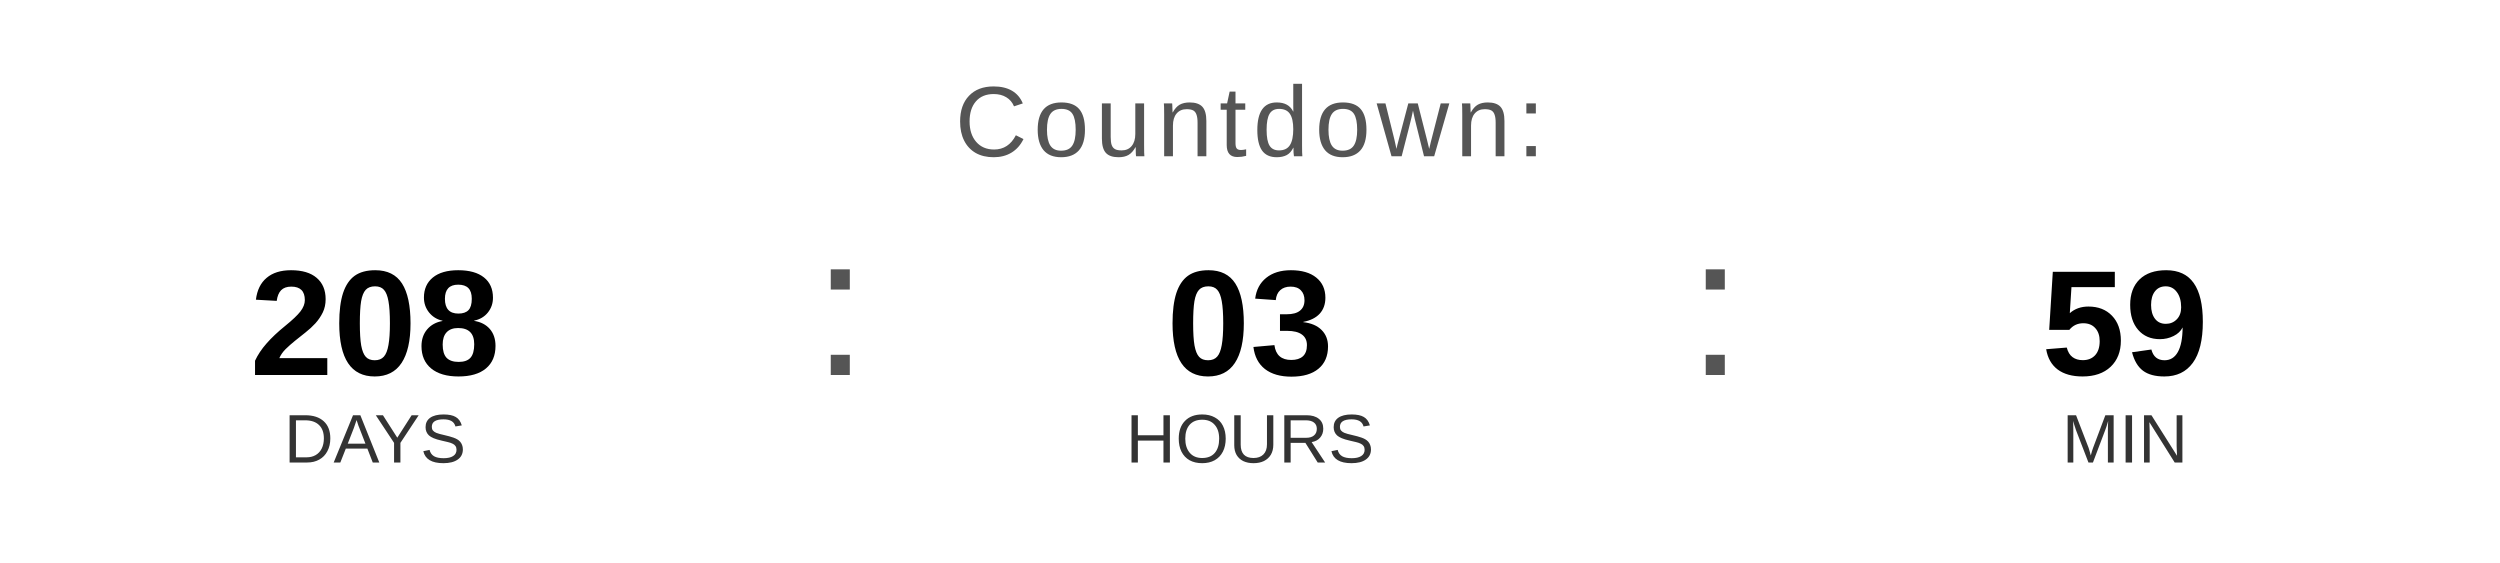
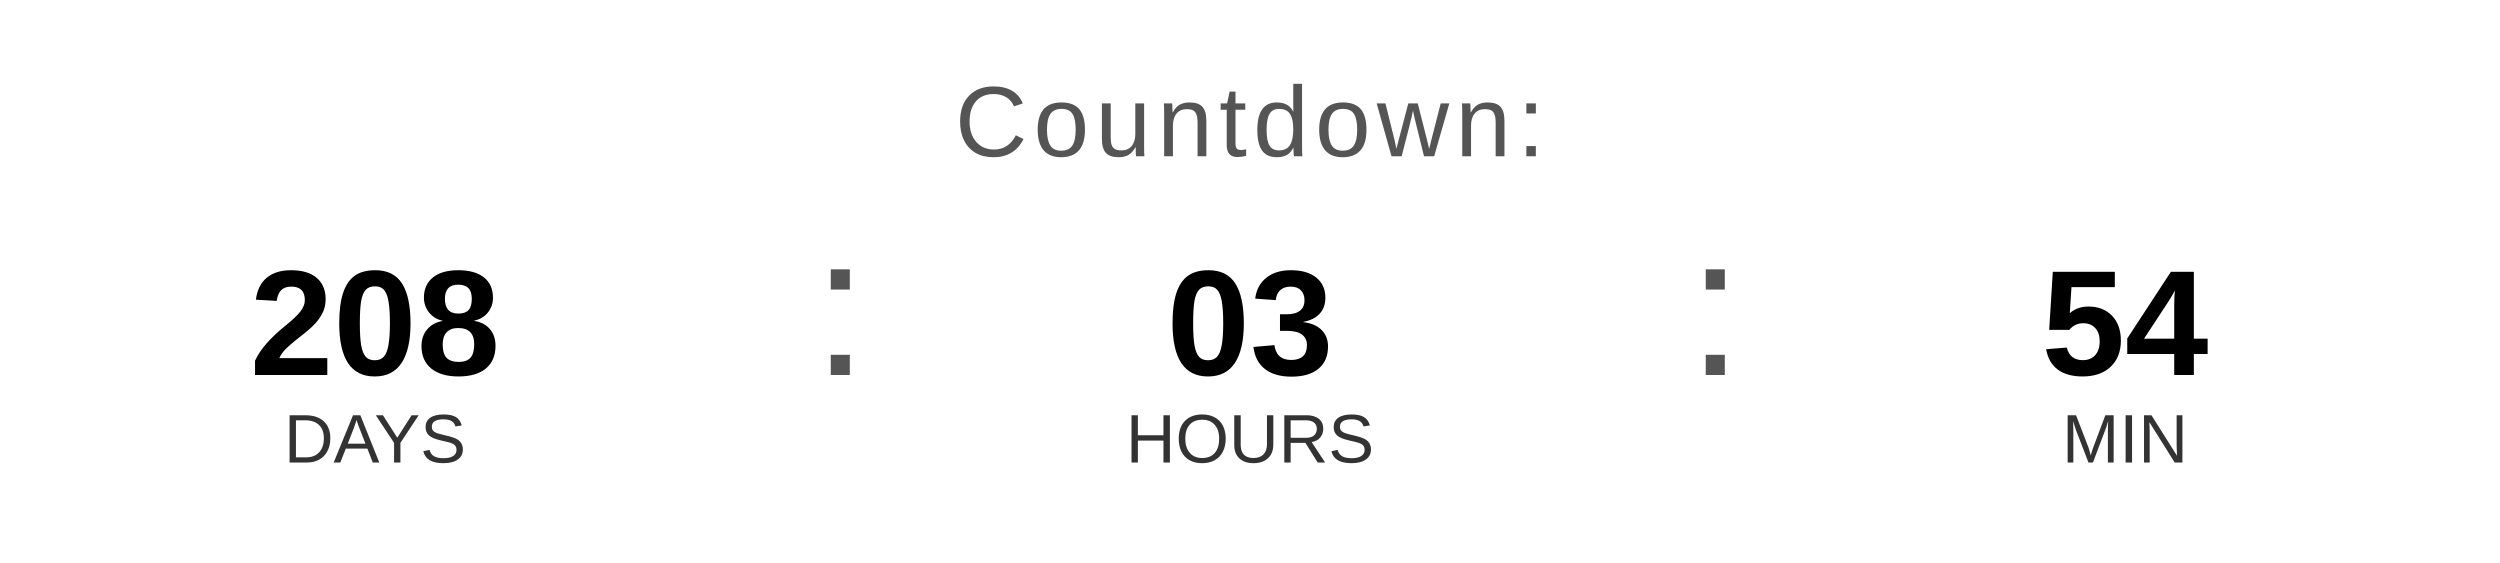
<svg xmlns="http://www.w3.org/2000/svg" width="400" height="90" viewBox="0 0 400 90">
  <text x="200" y="25" font-family="Arial, Helvetica, sans-serif" font-size="16" fill="#555555" text-anchor="middle" letter-spacing="1">
    Countdown:
  </text>
  <text x="60" y="60" font-family="Arial, Helvetica, sans-serif" font-size="24" font-weight="bold" fill="#000000" text-anchor="middle">208</text>
  <text x="60" y="74" font-family="Arial, Helvetica, sans-serif" font-size="11" fill="#333333" text-anchor="middle">DAYS</text>
  <text x="130" y="60" font-family="Arial, sans-serif" font-size="32" fill="#555555">:</text>
  <text x="200" y="60" font-family="Arial, Helvetica, sans-serif" font-size="24" font-weight="bold" fill="#000000" text-anchor="middle">03</text>
  <text x="200" y="74" font-family="Arial, Helvetica, sans-serif" font-size="11" fill="#333333" text-anchor="middle">HOURS</text>
  <text x="270" y="60" font-family="Arial, sans-serif" font-size="32" fill="#555555">:</text>
-   <text x="340" y="60" font-family="Arial, Helvetica, sans-serif" font-size="24" font-weight="bold" fill="#000000" text-anchor="middle">59</text>
+   <text x="340" y="60" font-family="Arial, Helvetica, sans-serif" font-size="24" font-weight="bold" fill="#000000" text-anchor="middle">54</text>
  <text x="340" y="74" font-family="Arial, Helvetica, sans-serif" font-size="11" fill="#333333" text-anchor="middle">MIN</text>
</svg>
